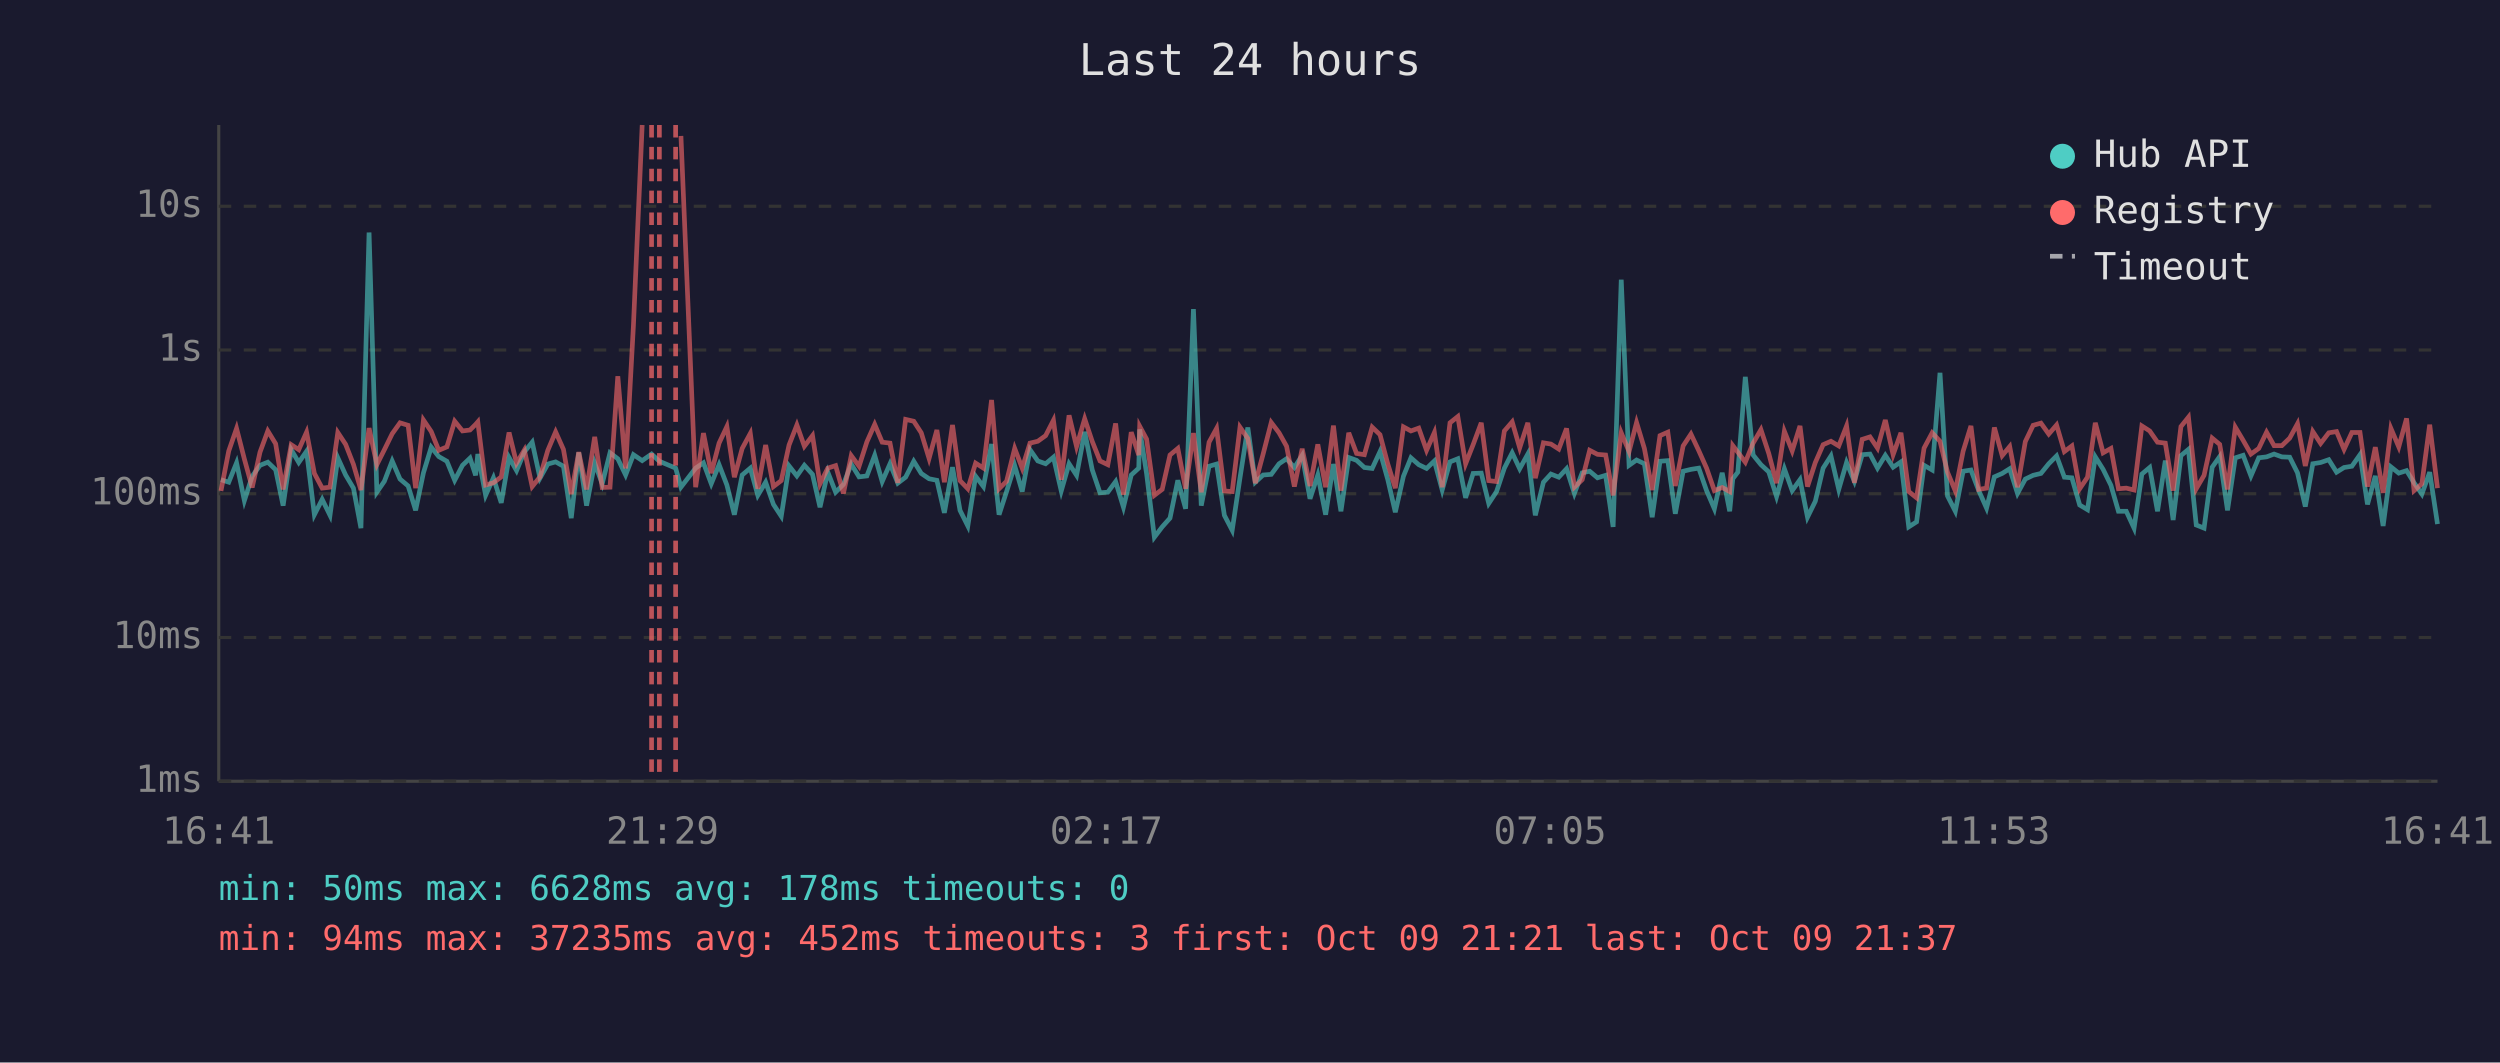
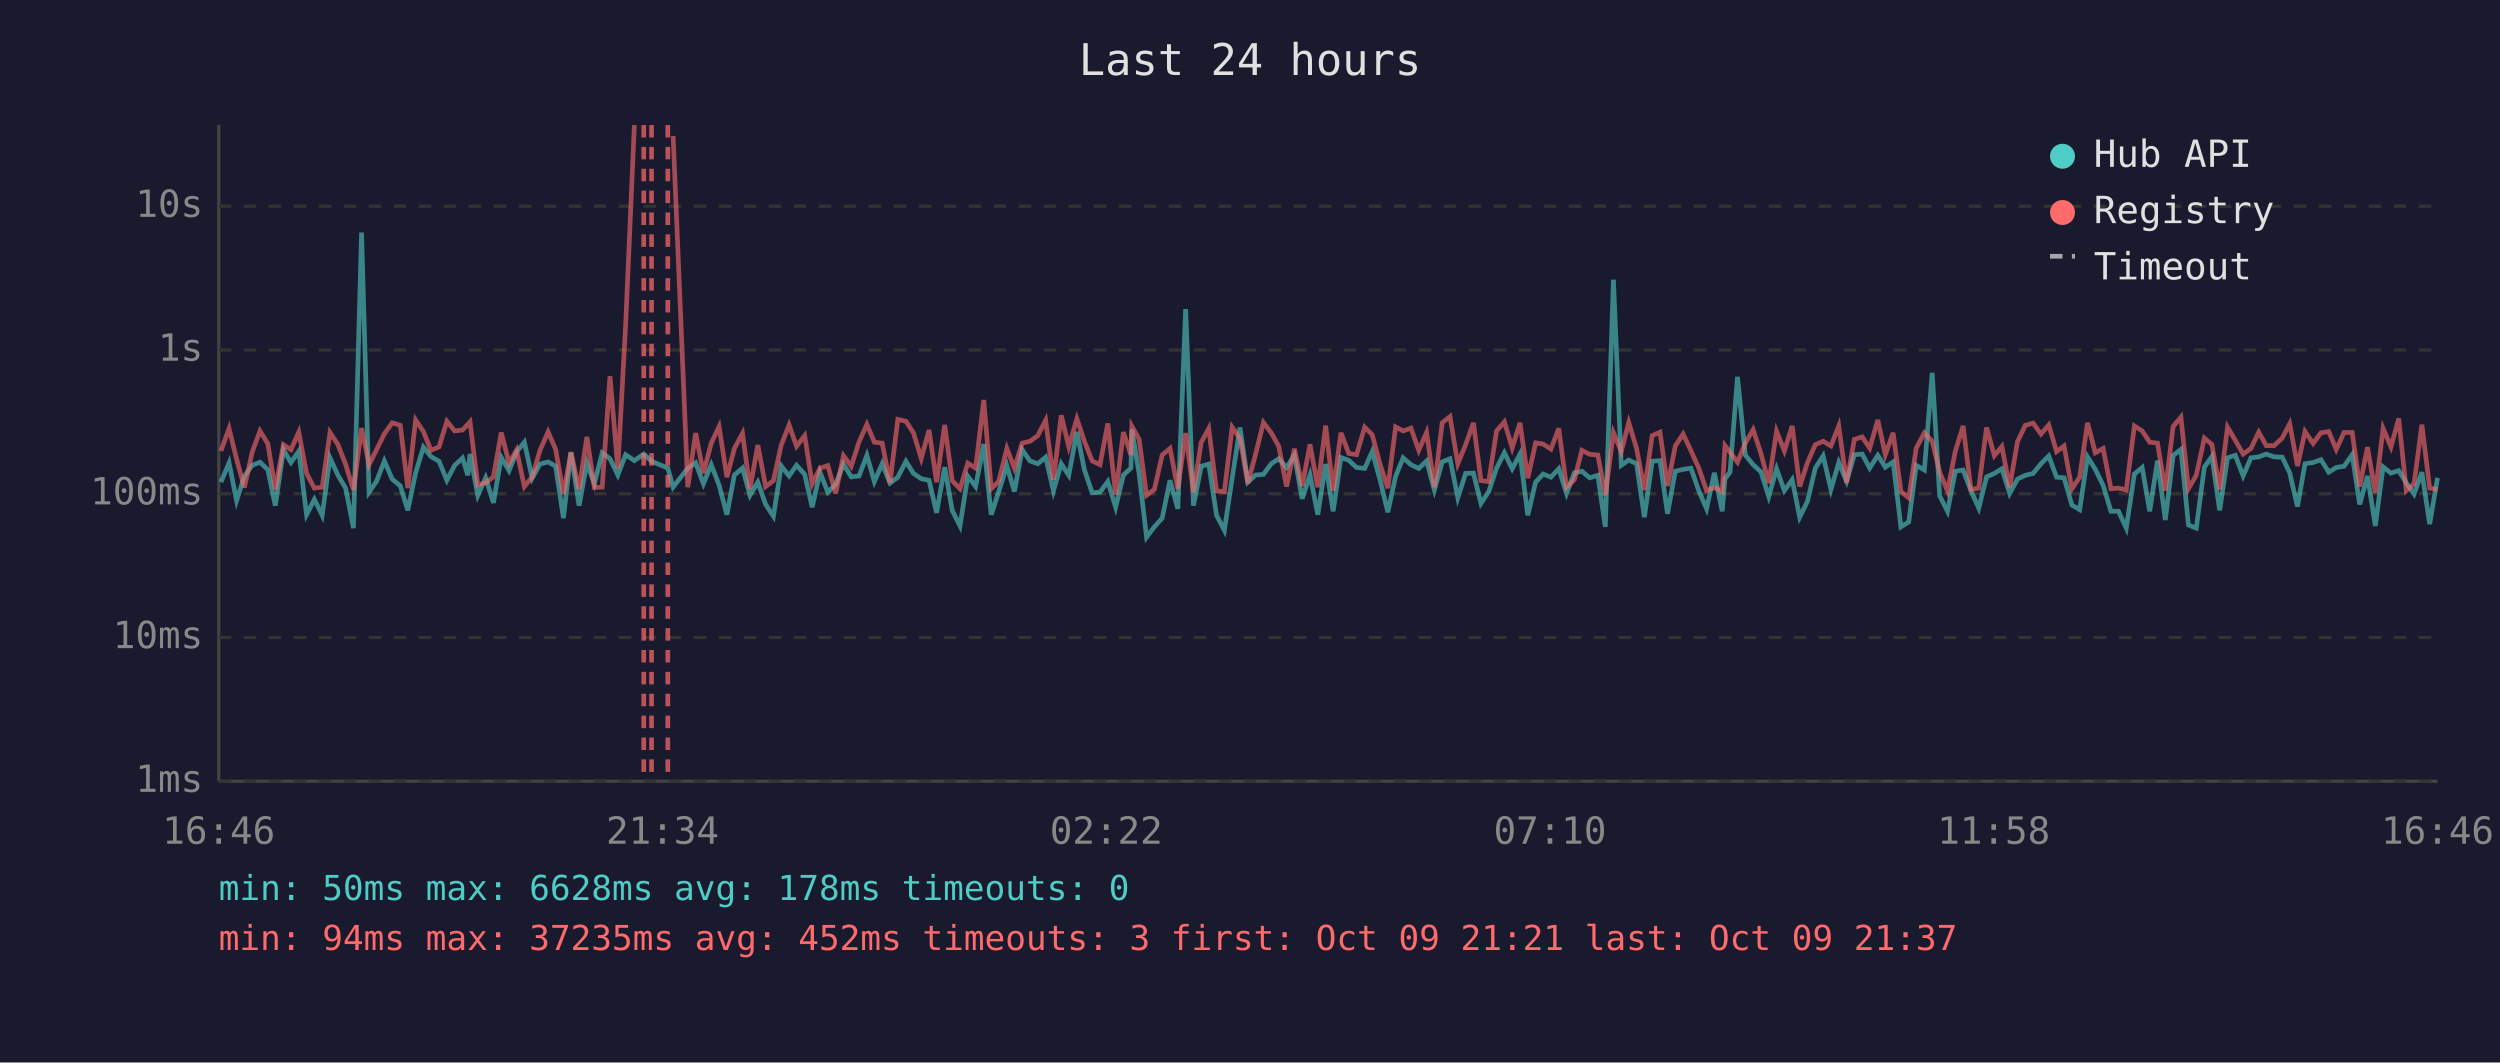
<svg xmlns="http://www.w3.org/2000/svg" viewBox="0 0 800 340" font-family="monospace" font-size="12">
  <rect width="800" height="340" fill="#1a1a2e" />
  <text x="400" y="24" fill="#e0e0e0" font-size="14" text-anchor="middle">Last 24 hours</text>
  <line x1="70" y1="40" x2="70" y2="250" stroke="#444" stroke-width="1" />
  <line x1="70" y1="250" x2="780" y2="250" stroke="#444" stroke-width="1" />
  <line x1="70" y1="250" x2="780" y2="250" stroke="#333" stroke-width="1" stroke-dasharray="4" />
  <text x="65" y="250" fill="#888" text-anchor="end" dominant-baseline="middle">1ms</text>
  <line x1="70" y1="204" x2="780" y2="204" stroke="#333" stroke-width="1" stroke-dasharray="4" />
  <text x="65" y="204" fill="#888" text-anchor="end" dominant-baseline="middle">10ms</text>
  <line x1="70" y1="158" x2="780" y2="158" stroke="#333" stroke-width="1" stroke-dasharray="4" />
  <text x="65" y="158" fill="#888" text-anchor="end" dominant-baseline="middle">100ms</text>
  <line x1="70" y1="112" x2="780" y2="112" stroke="#333" stroke-width="1" stroke-dasharray="4" />
  <text x="65" y="112" fill="#888" text-anchor="end" dominant-baseline="middle">1s</text>
  <line x1="70" y1="66" x2="780" y2="66" stroke="#333" stroke-width="1" stroke-dasharray="4" />
  <text x="65" y="66" fill="#888" text-anchor="end" dominant-baseline="middle">10s</text>
-   <text x="70" y="270" fill="#888" text-anchor="middle">16:41</text>
-   <text x="212" y="270" fill="#888" text-anchor="middle">21:29</text>
-   <text x="354" y="270" fill="#888" text-anchor="middle">02:17</text>
-   <text x="496" y="270" fill="#888" text-anchor="middle">07:05</text>
-   <text x="638" y="270" fill="#888" text-anchor="middle">11:53</text>
-   <text x="780" y="270" fill="#888" text-anchor="middle">16:41</text>
-   <polyline points="70.7,153.5 73.2,154.3 75.7,148.1 78.2,160.2 80.7,152.4 83.2,148.9 85.7,147.9 88.2,150.3 90.6,161.8 93.2,143.9 95.6,148.0 98.1,144.4 100.6,164.7 103.1,159.8 105.6,164.9 108.1,146.5 110.6,152.0 113.1,156.2 115.5,169.0 118.1,74.4 120.6,157.5 123.0,154.0 125.5,147.5 128.0,153.3 130.6,155.5 133.0,163.3 135.5,151.3 138.0,143.1 140.4,146.1 143.0,147.6 145.5,153.7 148.0,148.9 150.4,146.6 152.2,152.1 152.9,145.3 155.4,158.5 157.9,152.9 160.4,160.9 162.9,146.4 165.3,150.6 167.8,144.6 170.3,141.5 172.8,153.0 175.3,148.5 177.8,147.8 180.3,149.2 182.8,165.8 185.2,144.8 187.7,161.8 190.3,148.2 192.7,154.8 195.2,144.9 197.7,146.8 200.2,152.0 202.7,145.5 205.5,147.4 208.5,145.3 211.0,147.6 216.2,149.8 217.9,155.9 222.6,149.8 225.1,148.1 227.6,154.8 230.1,148.7 232.6,155.2 235.0,164.7 237.5,152.0 240.1,149.8 242.5,158.5 245.0,154.3 247.5,161.4 250.0,165.2 252.5,149.1 255.0,152.3 257.4,148.9 260.0,151.8 262.4,162.3 264.9,151.1 267.4,157.5 269.9,155.0 272.4,148.5 274.9,152.6 277.4,152.3 279.9,145.7 282.3,154.1 284.8,148.4 287.3,154.6 289.8,152.7 292.4,147.6 294.8,151.5 297.3,153.2 299.8,153.7 302.2,164.1 304.8,149.5 307.2,163.3 309.7,168.3 312.2,152.4 314.7,155.7 317.3,142.1 319.7,164.7 322.1,157.3 324.7,149.0 327.1,157.3 329.6,143.9 332.1,147.5 334.6,148.4 337.1,146.3 339.6,157.1 342.1,148.4 344.5,152.1 347.1,138.2 349.5,150.3 352.0,157.7 354.5,157.5 357.0,154.1 359.5,162.3 362.0,152.0 364.4,149.8 364.7,137.4 366.9,151.5 369.4,171.9 371.9,168.6 374.4,165.8 376.9,153.7 379.4,162.8 381.9,98.9 384.4,161.8 386.9,149.2 389.3,148.5 391.8,164.9 394.3,169.7 396.8,152.9 399.3,136.8 401.7,154.3 404.2,152.0 406.8,151.8 409.3,148.4 411.7,146.8 414.2,149.6 416.7,145.7 419.2,159.6 421.7,152.0 424.2,164.7 426.7,148.5 429.1,163.6 431.6,146.4 434.1,147.3 436.6,149.6 439.1,149.9 441.6,144.5 444.1,153.5 446.5,163.9 449.1,152.4 451.5,146.5 454.0,148.7 456.5,149.9 459.0,147.5 461.5,156.8 464.0,147.8 466.5,146.8 469.0,159.3 471.4,151.5 474.0,151.4 476.4,161.1 478.9,157.3 481.4,149.8 483.9,144.9 486.3,150.0 488.9,145.3 491.3,164.9 493.9,154.3 496.3,151.7 498.8,152.7 501.3,150.0 503.8,157.9 506.3,151.3 508.7,150.8 511.2,152.9 513.8,152.1 516.2,168.6 518.8,89.5 521.3,148.9 523.7,147.2 526.2,148.4 528.7,165.5 531.2,147.6 533.7,147.4 536.1,164.4 538.6,150.8 541.1,150.2 543.6,149.8 546.1,157.0 548.6,162.8 551.1,151.3 553.5,163.6 554.5,153.2 556.1,151.1 558.5,120.6 561.0,145.6 563.5,148.7 566.0,151.0 568.5,158.9 571.0,150.0 573.5,157.0 576.0,153.5 578.4,165.5 580.9,160.4 583.4,149.8 585.9,145.9 588.4,156.6 590.9,148.0 593.4,154.0 595.9,145.5 598.4,145.3 600.8,149.8 603.3,145.7 605.8,149.5 608.3,147.8 610.8,168.6 613.3,167.0 615.7,148.9 618.3,150.4 620.8,119.3 623.2,158.7 625.7,163.6 628.2,150.8 630.7,150.4 633.2,157.0 635.7,162.6 638.2,152.6 640.7,151.5 643.1,150.0 645.6,157.9 648.1,153.3 650.6,152.1 653.1,151.5 655.6,148.4 658.1,145.9 660.6,152.7 663.0,152.9 665.5,161.6 668.0,163.1 670.5,146.2 673.0,150.2 675.5,155.3 677.9,163.6 680.4,163.6 682.9,169.0 685.4,151.7 687.9,149.6 690.4,163.6 692.9,147.4 695.4,166.4 697.9,145.8 700.3,143.8 702.8,168.0 705.3,169.0 707.9,149.5 710.3,146.1 712.8,163.3 715.3,146.5 717.8,145.7 720.3,152.3 722.8,146.5 725.3,146.2 727.7,145.3 730.2,146.2 732.7,146.3 735.2,151.3 737.7,162.1 740.1,148.4 742.6,148.0 745.2,147.1 747.7,151.1 750.1,149.6 752.6,149.2 755.2,145.5 757.6,161.4 760.1,152.3 762.6,168.3 765.1,149.4 767.6,151.4 770.1,150.6 772.5,154.5 775.0,158.1 777.5,151.1 780.0,167.7" fill="none" stroke="#4ecdc4" stroke-width="1.5" opacity="0.6" />
-   <polyline points="70.7,157.1 73.2,144.3 75.7,137.1 78.2,146.9 80.7,156.0 83.2,144.7 85.7,137.9 88.2,142.0 90.6,156.6 93.2,142.3 95.6,143.9 98.1,138.3 100.6,151.5 103.1,156.2 105.6,155.9 108.1,138.4 110.6,142.2 113.1,148.6 115.5,156.8 118.1,137.0 120.6,148.7 123.0,143.9 125.5,138.8 128.0,135.3 130.6,136.1 133.0,156.2 135.5,134.4 138.0,138.1 140.4,144.1 143.0,143.0 145.5,134.8 148.0,137.9 150.4,137.6 152.2,135.8 152.9,135.0 155.4,155.2 157.9,154.5 160.4,152.6 162.9,138.4 165.3,148.2 167.8,144.0 170.3,155.7 172.8,152.6 175.3,144.1 177.8,138.2 180.3,143.8 182.8,158.1 185.2,144.7 187.7,156.6 190.3,139.8 192.7,156.0 195.2,155.9 197.7,120.4 200.2,149.9 202.7,104.1 205.5,40.0" fill="none" stroke="#ff6b6b" stroke-width="1.5" opacity="0.6" />
-   <polyline points="217.9,43.5 222.6,155.9 225.1,138.6 227.6,151.4 230.1,141.8 232.6,136.5 235.0,152.7 237.5,143.5 240.1,138.7 242.5,156.4 245.0,142.4 247.5,155.7 250.0,153.8 252.5,142.4 255.0,136.0 257.4,142.8 260.0,139.4 262.4,154.8 264.9,149.8 267.4,149.0 269.9,157.9 272.4,145.8 274.9,149.2 277.4,141.4 279.9,135.8 282.3,141.5 284.8,141.8 287.3,154.5 289.8,134.2 292.4,134.8 294.8,138.5 297.3,146.7 299.8,137.6 302.2,154.3 304.8,136.0 307.2,153.8 309.7,156.4 312.2,148.2 314.7,149.8 317.3,128.0 319.7,156.4 322.1,154.0 324.7,143.5 327.1,149.8 329.6,141.8 332.1,141.2 334.6,139.4 337.1,134.5 339.6,153.5 342.1,132.9 344.5,142.9 347.1,134.0 349.5,141.2 352.0,147.5 354.5,148.7 357.0,135.5 359.5,158.3 362.0,138.3 364.4,145.6 364.7,136.4 366.9,140.5 369.4,158.5 371.9,156.6 374.4,145.6 376.9,143.5 379.4,156.4 381.9,138.6 384.4,157.5 386.9,141.5 389.3,137.1 391.8,157.1 394.3,157.3 396.8,136.7 399.3,140.3 401.7,154.6 404.2,145.3 406.8,135.2 409.3,138.5 411.7,142.8 414.2,155.7 416.7,143.6 419.2,155.5 421.7,142.2 424.2,155.9 426.7,136.2 429.1,157.0 431.6,138.5 434.1,145.1 436.6,145.5 439.1,136.7 441.6,139.1 444.1,148.5 446.5,156.2 449.1,136.6 451.5,137.9 454.0,137.0 456.5,144.1 459.0,138.4 461.5,155.9 464.0,135.3 466.5,133.3 469.0,148.4 471.4,142.3 474.0,135.3 476.4,153.8 478.9,154.1 481.4,137.9 483.9,135.0 486.3,143.3 488.9,135.3 491.3,153.0 493.9,141.7 496.3,142.1 498.8,143.7 501.3,137.1 503.8,155.9 506.3,153.5 508.7,144.1 511.2,145.4 513.8,145.6 516.2,158.5 518.8,138.5 521.3,144.5 523.7,135.2 526.2,143.5 528.7,156.8 531.2,139.4 533.7,138.3 536.1,155.5 538.6,142.7 541.1,138.9 543.6,144.2 546.1,149.8 548.6,157.0 551.1,156.0 553.5,157.3 554.5,142.6 556.1,144.7 558.5,147.9 561.0,141.8 563.5,137.5 566.0,145.1 568.5,154.6 571.0,138.0 573.5,144.3 576.0,136.3 578.4,155.7 580.9,148.0 583.4,142.3 585.9,141.2 588.4,142.7 590.9,136.3 593.4,154.5 595.9,140.6 598.4,139.8 600.8,143.4 603.3,134.4 605.8,145.5 608.3,138.5 610.8,157.3 613.3,159.3 615.7,143.4 618.3,138.5 620.8,141.2 623.2,151.1 625.7,157.1 628.2,144.4 630.7,136.3 633.2,156.6 635.7,156.2 638.2,136.8 640.7,145.8 643.1,142.9 645.6,155.9 648.1,141.3 650.6,136.1 653.1,135.4 655.6,138.9 658.1,136.0 660.6,144.5 663.0,142.7 665.5,156.4 668.0,152.7 670.5,135.3 673.0,144.9 675.5,143.5 677.9,156.4 680.4,156.2 682.9,156.8 685.4,136.3 687.9,137.9 690.4,141.5 692.9,141.8 695.4,157.0 697.9,136.5 700.3,133.5 702.8,156.4 705.3,152.1 707.9,140.2 710.3,142.2 712.8,156.6 715.3,136.7 717.8,140.9 720.3,145.3 722.8,143.5 725.3,138.3 727.7,142.6 730.2,142.6 732.7,140.2 735.2,135.6 737.7,149.1 740.1,138.1 742.6,141.9 745.2,138.5 747.7,138.1 750.1,143.8 752.6,138.4 755.2,138.4 757.6,155.7 760.1,143.1 762.6,157.7 765.1,137.1 767.6,143.0 770.1,133.9 772.5,157.0 775.0,154.8 777.5,135.9 780.0,156.2" fill="none" stroke="#ff6b6b" stroke-width="1.5" opacity="0.6" />
+   <text x="70" y="270" fill="#888" text-anchor="middle">16:46</text>
+   <text x="212" y="270" fill="#888" text-anchor="middle">21:34</text>
+   <text x="354" y="270" fill="#888" text-anchor="middle">02:22</text>
+   <text x="496" y="270" fill="#888" text-anchor="middle">07:10</text>
+   <text x="638" y="270" fill="#888" text-anchor="middle">11:58</text>
+   <text x="780" y="270" fill="#888" text-anchor="middle">16:46</text>
+   <polyline points="70.7,154.3 73.3,148.1 75.7,160.2 78.2,152.4 80.7,148.9 83.2,147.9 85.7,150.3 88.1,161.8 90.7,143.9 93.1,148.0 95.6,144.4 98.1,164.7 100.6,159.8 103.1,164.9 105.6,146.5 108.1,152.0 110.6,156.2 113.1,169.0 115.7,74.4 118.1,157.5 120.5,154.0 123.0,147.5 125.5,153.3 128.1,155.5 130.5,163.3 133.0,151.3 135.5,143.1 137.9,146.1 140.5,147.6 143.0,153.7 145.5,148.9 148.0,146.6 149.7,152.1 150.4,145.3 152.9,158.5 155.4,152.9 157.9,160.9 160.4,146.4 162.9,150.6 165.3,144.6 167.8,141.5 170.3,153.0 172.8,148.5 175.4,147.8 177.8,149.2 180.3,165.8 182.7,144.8 185.3,161.8 187.8,148.2 190.2,154.8 192.7,144.9 195.2,146.8 197.7,152.0 200.2,145.5 203.0,147.4 206.0,145.3 208.5,147.6 213.7,149.8 215.4,155.9 220.1,149.8 222.6,148.1 225.1,154.8 227.6,148.7 230.1,155.2 232.6,164.7 235.0,152.0 237.6,149.8 240.0,158.5 242.5,154.3 245.0,161.4 247.5,165.2 250.0,149.1 252.5,152.3 254.9,148.9 257.5,151.8 259.9,162.3 262.4,151.1 264.9,157.5 267.4,155.0 269.9,148.5 272.4,152.6 274.9,152.3 277.4,145.7 279.8,154.1 282.3,148.4 284.8,154.6 287.3,152.7 289.9,147.6 292.3,151.5 294.8,153.2 297.3,153.7 299.7,164.1 302.3,149.5 304.7,163.3 307.2,168.3 309.7,152.4 312.2,155.7 314.8,142.1 317.2,164.7 319.6,157.3 322.2,149.0 324.6,157.3 327.1,143.9 329.6,147.5 332.1,148.4 334.6,146.3 337.1,157.1 339.6,148.4 342.0,152.1 344.6,138.2 347.0,150.3 349.5,157.7 352.0,157.5 354.5,154.1 357.0,162.3 359.5,152.0 361.9,149.8 362.2,137.4 364.5,151.5 366.9,171.9 369.4,168.6 371.9,165.8 374.4,153.7 376.9,162.8 379.4,98.9 381.9,161.8 384.4,149.2 386.8,148.5 389.3,164.9 391.8,169.7 394.3,152.9 396.8,136.8 399.3,154.3 401.8,152.0 404.3,151.8 406.8,148.4 409.2,146.8 411.7,149.6 414.2,145.7 416.7,159.6 419.2,152.0 421.7,164.7 424.2,148.5 426.6,163.6 429.1,146.4 431.6,147.3 434.1,149.6 436.7,149.9 439.1,144.5 441.6,153.5 444.1,163.9 446.6,152.4 449.0,146.5 451.5,148.7 454.0,149.9 456.5,147.5 459.0,156.8 461.5,147.8 464.0,146.8 466.5,159.3 469.0,151.5 471.5,151.4 473.9,161.1 476.4,157.3 478.9,149.8 481.4,144.9 483.9,150.0 486.4,145.3 488.9,164.9 491.4,154.3 493.8,151.7 496.3,152.7 498.8,150.0 501.3,157.9 503.8,151.3 506.2,150.8 508.7,152.9 511.3,152.1 513.7,168.6 516.3,89.5 518.8,148.9 521.2,147.2 523.7,148.4 526.2,165.5 528.7,147.6 531.2,147.4 533.6,164.4 536.1,150.8 538.6,150.2 541.1,149.8 543.6,157.0 546.1,162.8 548.6,151.3 551.1,163.6 552.0,153.2 553.6,151.1 556.0,120.6 558.5,145.6 561.0,148.7 563.5,151.0 566.0,158.9 568.5,150.0 571.0,157.0 573.5,153.5 575.9,165.5 578.4,160.4 580.9,149.8 583.4,145.9 585.9,156.6 588.4,148.0 590.9,154.0 593.4,145.5 595.9,145.3 598.3,149.8 600.9,145.7 603.3,149.5 605.8,147.8 608.3,168.6 610.8,167.0 613.2,148.9 615.8,150.4 618.3,119.3 620.7,158.7 623.2,163.6 625.7,150.8 628.2,150.4 630.7,157.0 633.2,162.6 635.7,152.6 638.2,151.5 640.6,150.0 643.1,157.9 645.6,153.3 648.1,152.1 650.6,151.5 653.1,148.4 655.6,145.9 658.1,152.7 660.5,152.9 663.0,161.6 665.5,163.1 668.0,146.2 670.5,150.2 673.0,155.3 675.5,163.6 677.9,163.6 680.4,169.0 683.0,151.7 685.5,149.6 687.9,163.6 690.4,147.4 692.9,166.4 695.4,145.8 697.9,143.8 700.3,168.0 702.8,169.0 705.4,149.5 707.8,146.1 710.3,163.3 712.8,146.5 715.3,145.7 717.8,152.3 720.3,146.5 722.8,146.2 725.2,145.3 727.7,146.2 730.3,146.3 732.7,151.3 735.2,162.1 737.6,148.4 740.2,148.0 742.7,147.1 745.2,151.1 747.6,149.6 750.1,149.2 752.7,145.5 755.1,161.4 757.6,152.3 760.1,168.3 762.6,149.4 765.1,151.4 767.6,150.6 770.0,154.5 772.5,158.1 775.0,151.1 777.5,167.7 780.0,152.9" fill="none" stroke="#4ecdc4" stroke-width="1.5" opacity="0.6" />
+   <polyline points="70.7,144.3 73.3,137.1 75.7,146.9 78.2,156.0 80.7,144.7 83.2,137.9 85.7,142.0 88.1,156.6 90.7,142.3 93.1,143.9 95.6,138.3 98.1,151.5 100.6,156.2 103.1,155.9 105.6,138.4 108.1,142.2 110.6,148.6 113.1,156.8 115.7,137.0 118.1,148.7 120.5,143.9 123.0,138.8 125.5,135.3 128.1,136.1 130.5,156.2 133.0,134.4 135.5,138.1 137.9,144.1 140.5,143.0 143.0,134.8 145.5,137.9 148.0,137.6 149.7,135.8 150.4,135.0 152.9,155.2 155.4,154.5 157.9,152.6 160.4,138.4 162.9,148.2 165.3,144.0 167.8,155.7 170.3,152.6 172.8,144.1 175.4,138.2 177.8,143.8 180.3,158.1 182.7,144.7 185.3,156.6 187.8,139.8 190.2,156.0 192.7,155.9 195.2,120.4 197.7,149.9 200.2,104.1 203.0,40.0" fill="none" stroke="#ff6b6b" stroke-width="1.5" opacity="0.6" />
+   <polyline points="215.4,43.5 220.1,155.9 222.6,138.6 225.1,151.4 227.6,141.8 230.1,136.5 232.6,152.7 235.0,143.5 237.6,138.7 240.0,156.4 242.5,142.4 245.0,155.7 247.5,153.8 250.0,142.4 252.5,136.0 254.9,142.8 257.5,139.4 259.9,154.8 262.4,149.8 264.9,149.0 267.4,157.9 269.9,145.8 272.4,149.2 274.9,141.4 277.4,135.8 279.8,141.5 282.3,141.8 284.8,154.5 287.3,134.2 289.9,134.8 292.3,138.5 294.8,146.7 297.3,137.6 299.7,154.3 302.3,136.0 304.7,153.8 307.2,156.4 309.7,148.2 312.2,149.8 314.8,128.0 317.2,156.4 319.6,154.0 322.2,143.5 324.6,149.8 327.1,141.8 329.6,141.2 332.1,139.4 334.6,134.5 337.1,153.5 339.6,132.9 342.0,142.9 344.6,134.0 347.0,141.2 349.5,147.5 352.0,148.7 354.5,135.5 357.0,158.3 359.5,138.3 361.9,145.6 362.2,136.4 364.5,140.5 366.9,158.5 369.4,156.6 371.9,145.6 374.4,143.5 376.9,156.4 379.4,138.6 381.9,157.5 384.4,141.5 386.8,137.1 389.3,157.1 391.8,157.3 394.3,136.7 396.8,140.3 399.3,154.6 401.8,145.3 404.3,135.2 406.8,138.5 409.2,142.8 411.7,155.7 414.2,143.6 416.7,155.5 419.2,142.2 421.7,155.9 424.2,136.2 426.6,157.0 429.1,138.5 431.6,145.1 434.1,145.5 436.7,136.7 439.1,139.1 441.6,148.5 444.1,156.2 446.6,136.6 449.0,137.9 451.5,137.0 454.0,144.1 456.5,138.4 459.0,155.9 461.5,135.3 464.0,133.3 466.5,148.4 469.0,142.3 471.5,135.3 473.9,153.8 476.4,154.1 478.9,137.9 481.4,135.0 483.9,143.3 486.4,135.3 488.9,153.0 491.4,141.7 493.8,142.1 496.3,143.7 498.8,137.1 501.3,155.9 503.8,153.5 506.2,144.1 508.7,145.4 511.3,145.6 513.7,158.5 516.3,138.5 518.8,144.5 521.2,135.2 523.7,143.5 526.2,156.8 528.7,139.4 531.2,138.3 533.6,155.5 536.1,142.7 538.6,138.9 541.1,144.2 543.6,149.8 546.1,157.0 548.6,156.0 551.1,157.3 552.0,142.6 553.6,144.7 556.0,147.9 558.5,141.8 561.0,137.5 563.5,145.1 566.0,154.6 568.5,138.0 571.0,144.3 573.5,136.3 575.9,155.7 578.4,148.0 580.9,142.3 583.4,141.2 585.9,142.7 588.4,136.3 590.9,154.5 593.4,140.6 595.9,139.8 598.3,143.4 600.9,134.4 603.3,145.5 605.8,138.5 608.3,157.3 610.8,159.3 613.2,143.4 615.8,138.5 618.3,141.2 620.7,151.1 623.2,157.1 625.7,144.4 628.2,136.3 630.7,156.6 633.2,156.2 635.7,136.8 638.2,145.8 640.6,142.9 643.1,155.9 645.6,141.3 648.1,136.1 650.6,135.4 653.1,138.9 655.6,136.0 658.1,144.5 660.5,142.7 663.0,156.4 665.5,152.7 668.0,135.3 670.5,144.9 673.0,143.5 675.5,156.4 677.9,156.2 680.4,156.8 683.0,136.3 685.5,137.9 687.9,141.5 690.4,141.8 692.9,157.0 695.4,136.5 697.9,133.5 700.3,156.4 702.8,152.1 705.4,140.2 707.8,142.2 710.3,156.6 712.8,136.7 715.3,140.9 717.8,145.3 720.3,143.5 722.8,138.3 725.2,142.6 727.7,142.6 730.3,140.2 732.7,135.6 735.2,149.1 737.6,138.1 740.2,141.9 742.7,138.5 745.2,138.1 747.6,143.8 750.1,138.4 752.7,138.4 755.1,155.7 757.6,143.1 760.1,157.7 762.6,137.1 765.1,143.0 767.6,133.9 770.0,157.0 772.5,154.8 775.0,135.9 777.5,156.2 780.0,156.6" fill="none" stroke="#ff6b6b" stroke-width="1.5" opacity="0.6" />
+   <line x1="206.0" y1="40" x2="206.0" y2="250" stroke="#ff6b6b" stroke-width="1.5" stroke-dasharray="4,3" opacity="0.7" />
  <line x1="208.5" y1="40" x2="208.5" y2="250" stroke="#ff6b6b" stroke-width="1.5" stroke-dasharray="4,3" opacity="0.7" />
-   <line x1="211.0" y1="40" x2="211.0" y2="250" stroke="#ff6b6b" stroke-width="1.5" stroke-dasharray="4,3" opacity="0.7" />
-   <line x1="216.2" y1="40" x2="216.2" y2="250" stroke="#ff6b6b" stroke-width="1.5" stroke-dasharray="4,3" opacity="0.7" />
+   <line x1="213.7" y1="40" x2="213.7" y2="250" stroke="#ff6b6b" stroke-width="1.5" stroke-dasharray="4,3" opacity="0.7" />
  <circle cx="660" cy="50" r="4" fill="#4ecdc4" />
  <text x="670" y="50" fill="#e0e0e0" dominant-baseline="middle">Hub API</text>
  <circle cx="660" cy="68" r="4" fill="#ff6b6b" />
  <text x="670" y="68" fill="#e0e0e0" dominant-baseline="middle">Registry</text>
  <line x1="656" y1="82" x2="664" y2="82" stroke="#e0e0e0" stroke-width="1.5" stroke-dasharray="4,3" opacity="0.7" />
  <text x="670" y="86" fill="#e0e0e0" dominant-baseline="middle">Timeout</text>
  <text x="70" y="288" fill="#4ecdc4" font-size="11">min: 50ms  max: 6628ms  avg: 178ms  timeouts: 0</text>
  <text x="70" y="304" fill="#ff6b6b" font-size="11">min: 94ms  max: 37235ms  avg: 452ms  timeouts: 3  first: Oct 09 21:21  last: Oct 09 21:37</text>
</svg>
